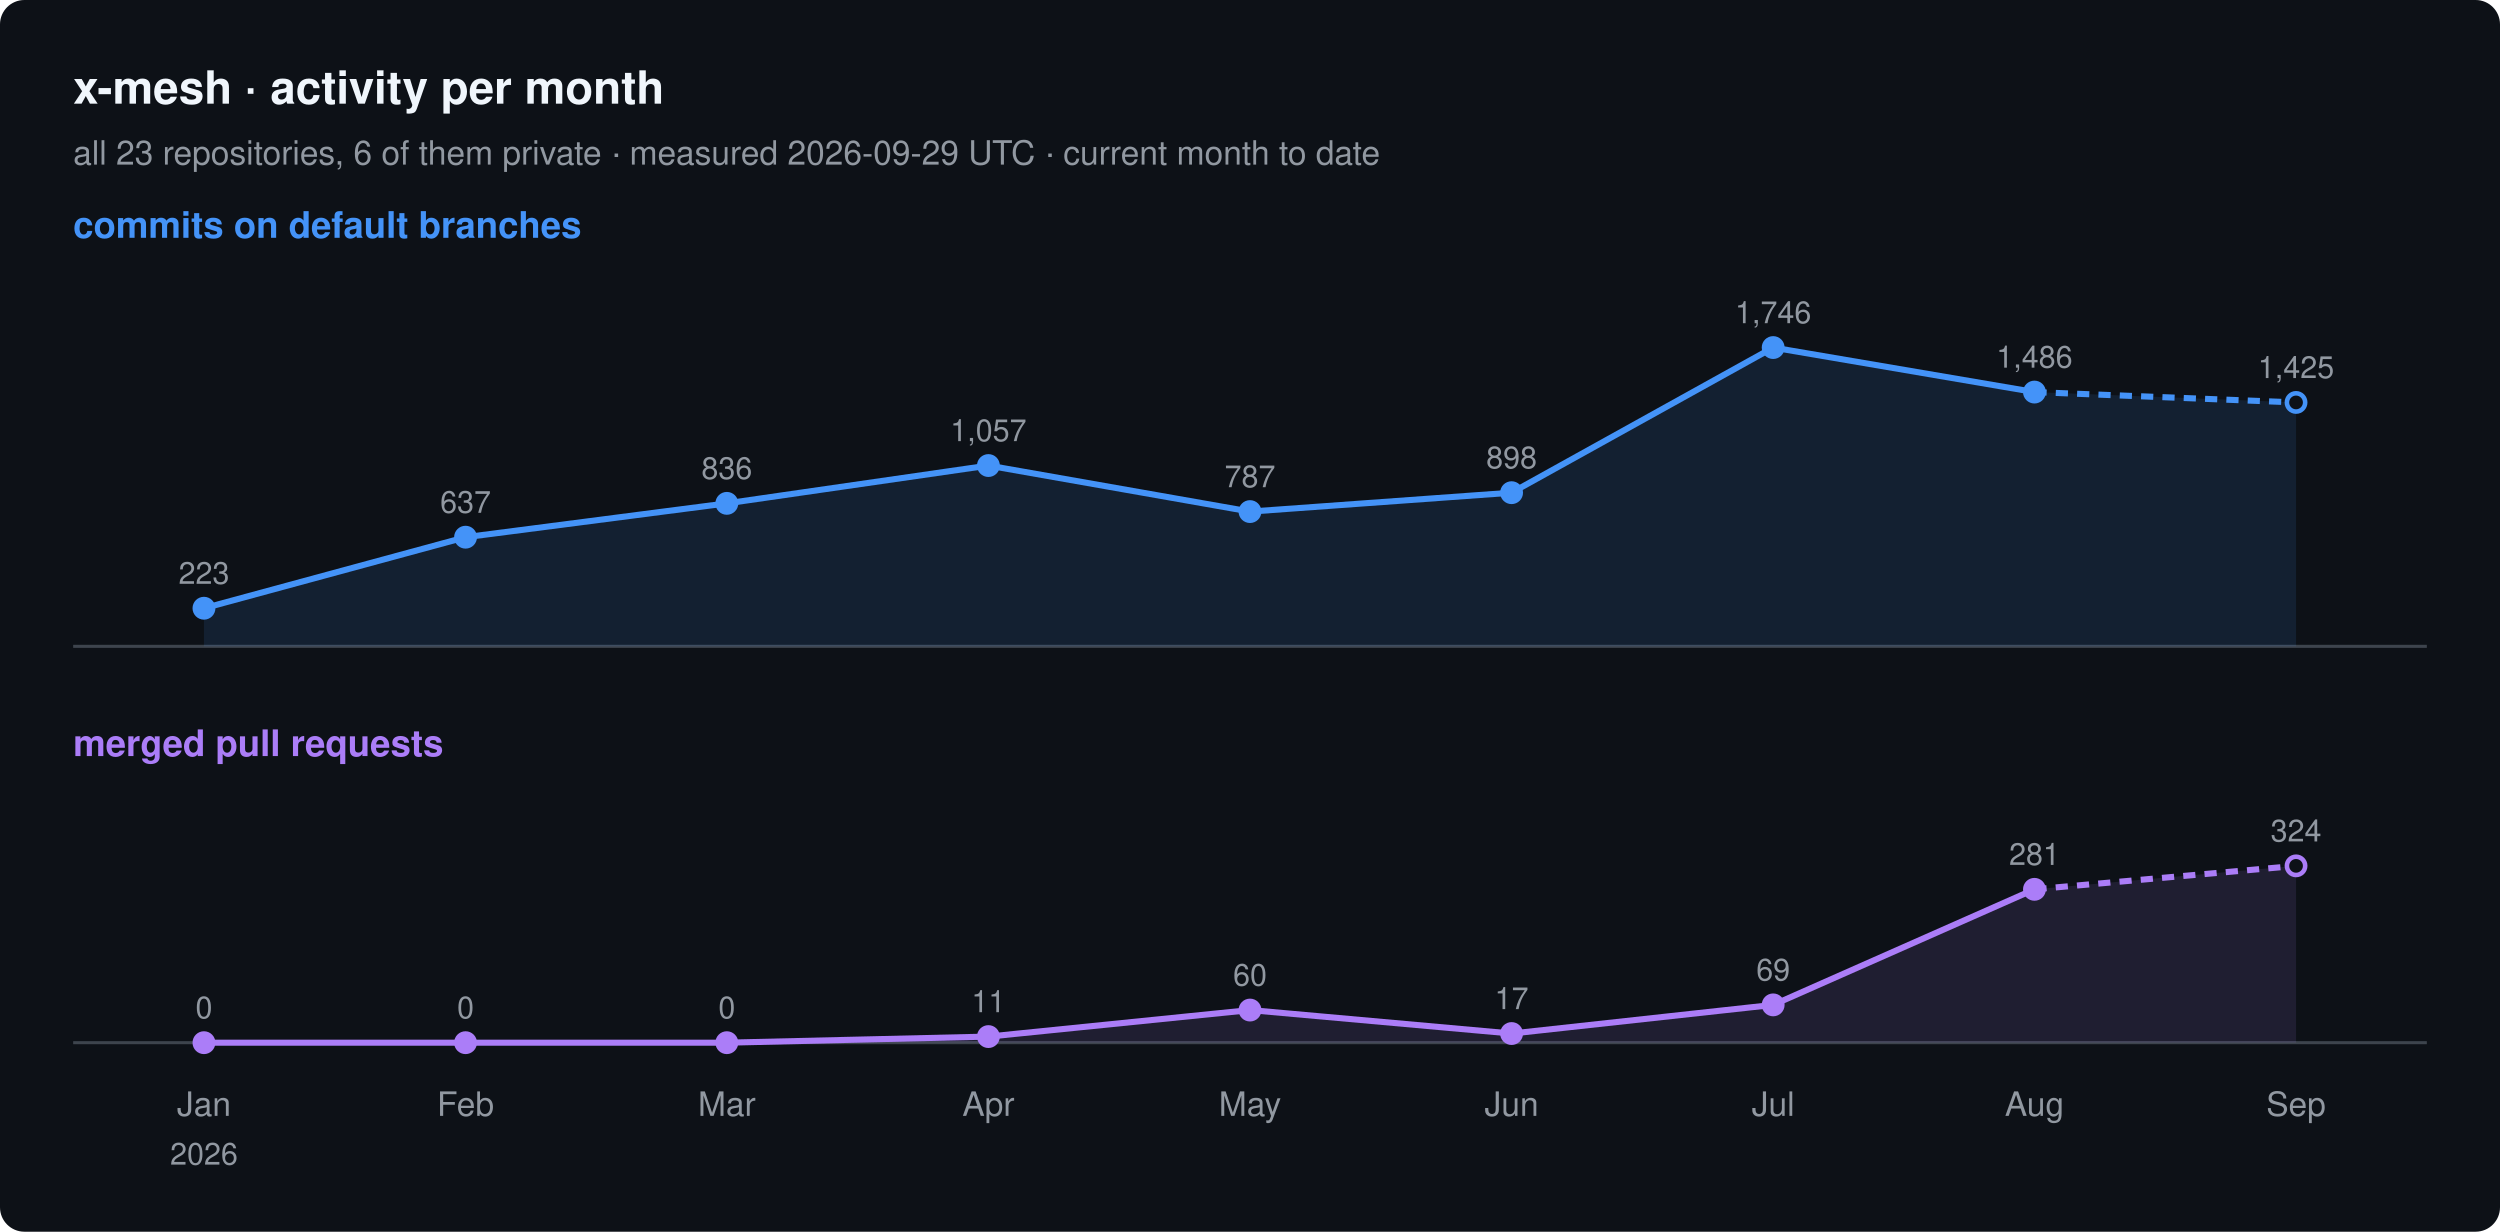
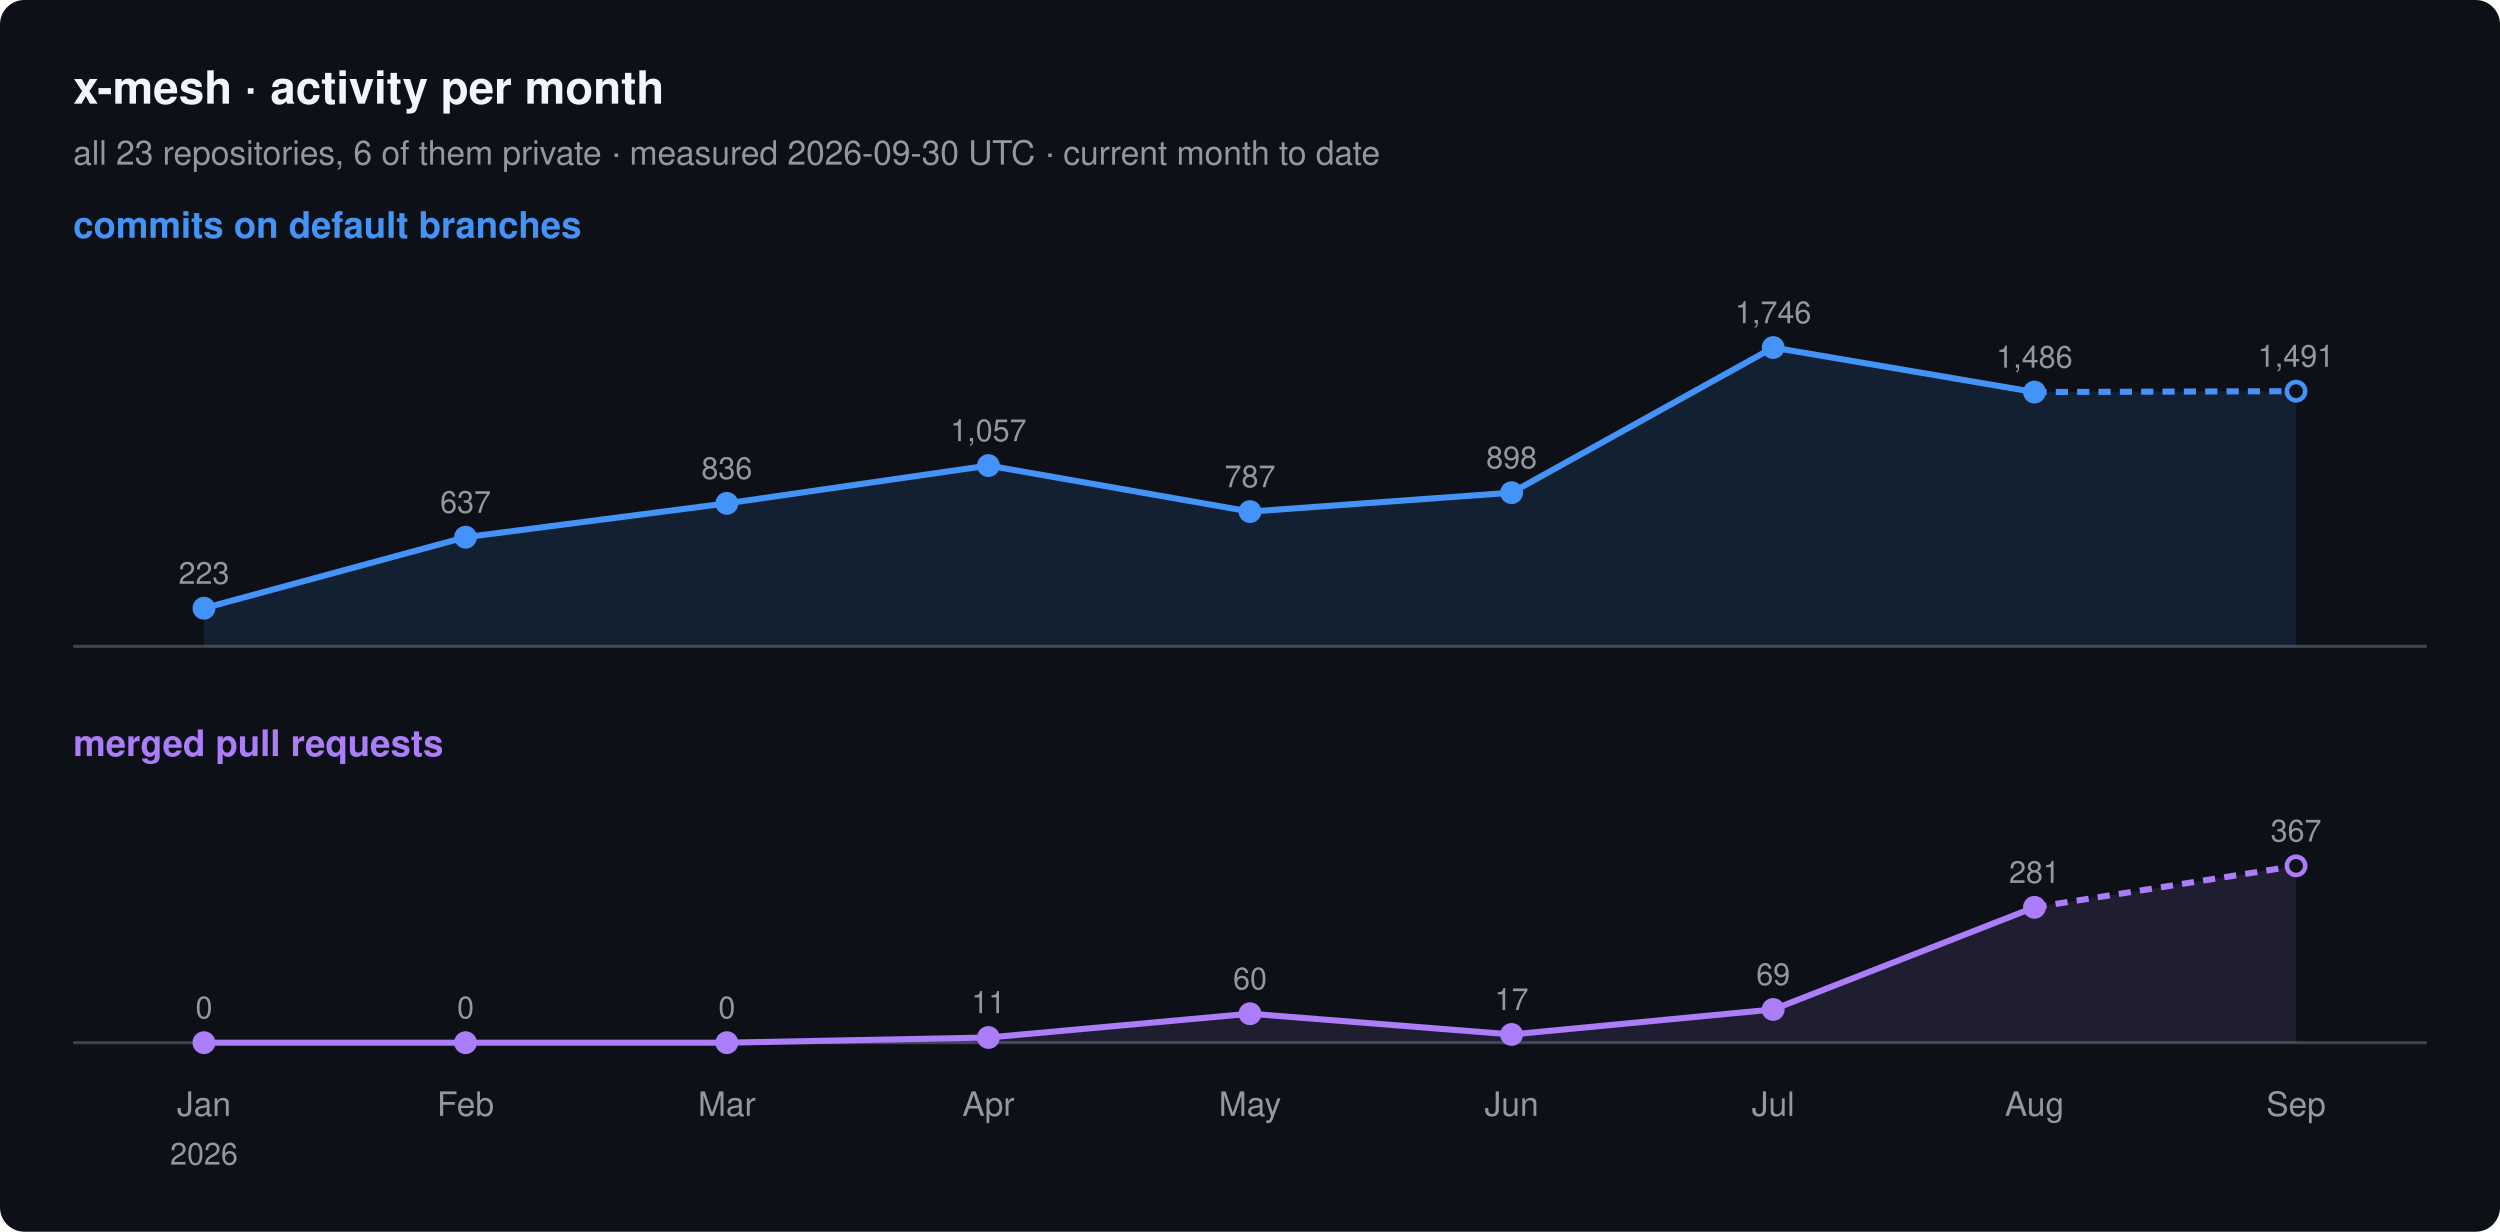
<svg xmlns="http://www.w3.org/2000/svg" width="820" height="404" viewBox="0 0 820 404" font-family="-apple-system, BlinkMacSystemFont, 'Segoe UI', Helvetica, Arial, sans-serif">
  <rect width="820" height="404" rx="8" fill="#0d1117" />
  <text x="24" y="34" font-size="15" font-weight="600" fill="#f0f6fc">x-mesh · activity per month</text>
-   <text x="24" y="54" font-size="11" fill="#9198a1">all 23 repositories, 6 of them private · measured 2026-09-29 UTC · current month to date</text>
+   <text x="24" y="54" font-size="11" fill="#9198a1">all 23 repositories, 6 of them private · measured 2026-09-30 UTC · current month to date</text>
  <text x="24" y="78" font-size="12" font-weight="600" fill="#4493f8">commits on default branches</text>
  <line x1="24" y1="212" x2="796" y2="212" stroke="#3d444d" />
-   <path d="M66.9,199.5 L152.7,176.2 L238.4,165.1 L324.2,152.7 L410.0,167.8 L495.8,161.6 L581.6,114.0 L667.3,128.6 L753.1,132.0 L753.1,212 L66.9,212 Z" fill="#4493f8" fill-opacity="0.12" />
+   <path d="M66.9,199.5 L152.7,176.2 L238.4,165.1 L324.2,152.7 L410.0,167.8 L495.8,161.6 L581.6,114.0 L667.3,128.6 L753.1,128.3 L753.1,212 L66.9,212 Z" fill="#4493f8" fill-opacity="0.12" />
  <polyline points="66.9,199.5 152.7,176.2 238.4,165.1 324.2,152.7 410.0,167.8 495.8,161.6 581.6,114.0 667.3,128.6" fill="none" stroke="#4493f8" stroke-width="2" stroke-linejoin="round" />
-   <polyline points="667.3,128.6 753.1,132.0" fill="none" stroke="#4493f8" stroke-width="2" stroke-dasharray="4 3" />
+   <polyline points="667.3,128.6 753.1,128.3" fill="none" stroke="#4493f8" stroke-width="2" stroke-dasharray="4 3" />
  <circle cx="66.9" cy="199.5" r="3" fill="#4493f8" stroke="#4493f8" stroke-width="1.5" />
  <text x="66.9" y="191.5" font-size="10" text-anchor="middle" fill="#9198a1">223</text>
  <circle cx="152.7" cy="176.2" r="3" fill="#4493f8" stroke="#4493f8" stroke-width="1.5" />
  <text x="152.7" y="168.2" font-size="10" text-anchor="middle" fill="#9198a1">637</text>
  <circle cx="238.4" cy="165.1" r="3" fill="#4493f8" stroke="#4493f8" stroke-width="1.5" />
  <text x="238.4" y="157.1" font-size="10" text-anchor="middle" fill="#9198a1">836</text>
  <circle cx="324.2" cy="152.7" r="3" fill="#4493f8" stroke="#4493f8" stroke-width="1.5" />
  <text x="324.2" y="144.7" font-size="10" text-anchor="middle" fill="#9198a1">1,057</text>
  <circle cx="410.0" cy="167.8" r="3" fill="#4493f8" stroke="#4493f8" stroke-width="1.5" />
  <text x="410.0" y="159.8" font-size="10" text-anchor="middle" fill="#9198a1">787</text>
  <circle cx="495.8" cy="161.6" r="3" fill="#4493f8" stroke="#4493f8" stroke-width="1.5" />
  <text x="495.8" y="153.6" font-size="10" text-anchor="middle" fill="#9198a1">898</text>
  <circle cx="581.6" cy="114.0" r="3" fill="#4493f8" stroke="#4493f8" stroke-width="1.5" />
  <text x="581.6" y="106.0" font-size="10" text-anchor="middle" fill="#9198a1">1,746</text>
  <circle cx="667.3" cy="128.6" r="3" fill="#4493f8" stroke="#4493f8" stroke-width="1.5" />
  <text x="667.3" y="120.6" font-size="10" text-anchor="middle" fill="#9198a1">1,486</text>
-   <circle cx="753.1" cy="132.0" r="3" fill="#0d1117" stroke="#4493f8" stroke-width="1.5" />
-   <text x="753.1" y="124.0" font-size="10" text-anchor="middle" fill="#9198a1">1,425</text>
+   <circle cx="753.1" cy="128.3" r="3" fill="#0d1117" stroke="#4493f8" stroke-width="1.5" />
+   <text x="753.1" y="120.3" font-size="10" text-anchor="middle" fill="#9198a1">1,491</text>
  <text x="24" y="248" font-size="12" font-weight="600" fill="#ab7df8">merged pull requests</text>
  <line x1="24" y1="342" x2="796" y2="342" stroke="#3d444d" />
-   <path d="M66.9,342.0 L152.7,342.0 L238.4,342.0 L324.2,340.0 L410.0,331.3 L495.8,339.0 L581.6,329.6 L667.3,291.7 L753.1,284.0 L753.1,342 L66.9,342 Z" fill="#ab7df8" fill-opacity="0.12" />
-   <polyline points="66.9,342.0 152.7,342.0 238.4,342.0 324.2,340.0 410.0,331.3 495.8,339.0 581.6,329.6 667.3,291.7" fill="none" stroke="#ab7df8" stroke-width="2" stroke-linejoin="round" />
-   <polyline points="667.3,291.7 753.1,284.0" fill="none" stroke="#ab7df8" stroke-width="2" stroke-dasharray="4 3" />
+   <path d="M66.9,342.0 L152.7,342.0 L238.4,342.0 L324.2,340.3 L410.0,332.5 L495.8,339.3 L581.6,331.1 L667.3,297.6 L753.1,284.0 L753.1,342 L66.9,342 Z" fill="#ab7df8" fill-opacity="0.12" />
+   <polyline points="66.9,342.0 152.7,342.0 238.4,342.0 324.2,340.3 410.0,332.5 495.8,339.3 581.6,331.1 667.3,297.6" fill="none" stroke="#ab7df8" stroke-width="2" stroke-linejoin="round" />
+   <polyline points="667.3,297.6 753.1,284.0" fill="none" stroke="#ab7df8" stroke-width="2" stroke-dasharray="4 3" />
  <circle cx="66.9" cy="342.0" r="3" fill="#ab7df8" stroke="#ab7df8" stroke-width="1.5" />
  <text x="66.9" y="334.0" font-size="10" text-anchor="middle" fill="#9198a1">0</text>
  <circle cx="152.7" cy="342.0" r="3" fill="#ab7df8" stroke="#ab7df8" stroke-width="1.5" />
  <text x="152.7" y="334.0" font-size="10" text-anchor="middle" fill="#9198a1">0</text>
  <circle cx="238.4" cy="342.0" r="3" fill="#ab7df8" stroke="#ab7df8" stroke-width="1.5" />
  <text x="238.4" y="334.0" font-size="10" text-anchor="middle" fill="#9198a1">0</text>
-   <circle cx="324.2" cy="340.0" r="3" fill="#ab7df8" stroke="#ab7df8" stroke-width="1.5" />
-   <text x="324.2" y="332.0" font-size="10" text-anchor="middle" fill="#9198a1">11</text>
-   <circle cx="410.0" cy="331.3" r="3" fill="#ab7df8" stroke="#ab7df8" stroke-width="1.5" />
-   <text x="410.0" y="323.3" font-size="10" text-anchor="middle" fill="#9198a1">60</text>
-   <circle cx="495.8" cy="339.0" r="3" fill="#ab7df8" stroke="#ab7df8" stroke-width="1.5" />
-   <text x="495.8" y="331.0" font-size="10" text-anchor="middle" fill="#9198a1">17</text>
-   <circle cx="581.6" cy="329.6" r="3" fill="#ab7df8" stroke="#ab7df8" stroke-width="1.5" />
-   <text x="581.6" y="321.6" font-size="10" text-anchor="middle" fill="#9198a1">69</text>
-   <circle cx="667.3" cy="291.7" r="3" fill="#ab7df8" stroke="#ab7df8" stroke-width="1.5" />
-   <text x="667.3" y="283.7" font-size="10" text-anchor="middle" fill="#9198a1">281</text>
+   <circle cx="324.2" cy="340.3" r="3" fill="#ab7df8" stroke="#ab7df8" stroke-width="1.5" />
+   <text x="324.2" y="332.3" font-size="10" text-anchor="middle" fill="#9198a1">11</text>
+   <circle cx="410.0" cy="332.5" r="3" fill="#ab7df8" stroke="#ab7df8" stroke-width="1.5" />
+   <text x="410.0" y="324.5" font-size="10" text-anchor="middle" fill="#9198a1">60</text>
+   <circle cx="495.8" cy="339.3" r="3" fill="#ab7df8" stroke="#ab7df8" stroke-width="1.5" />
+   <text x="495.8" y="331.3" font-size="10" text-anchor="middle" fill="#9198a1">17</text>
+   <circle cx="581.6" cy="331.1" r="3" fill="#ab7df8" stroke="#ab7df8" stroke-width="1.5" />
+   <text x="581.6" y="323.1" font-size="10" text-anchor="middle" fill="#9198a1">69</text>
+   <circle cx="667.3" cy="297.6" r="3" fill="#ab7df8" stroke="#ab7df8" stroke-width="1.5" />
+   <text x="667.3" y="289.6" font-size="10" text-anchor="middle" fill="#9198a1">281</text>
  <circle cx="753.1" cy="284.0" r="3" fill="#0d1117" stroke="#ab7df8" stroke-width="1.5" />
-   <text x="753.1" y="276.0" font-size="10" text-anchor="middle" fill="#9198a1">324</text>
+   <text x="753.1" y="276.0" font-size="10" text-anchor="middle" fill="#9198a1">367</text>
  <text x="66.9" y="366" font-size="11" text-anchor="middle" fill="#9198a1">Jan</text>
  <text x="66.9" y="382" font-size="10" text-anchor="middle" fill="#9198a1">2026</text>
  <text x="152.7" y="366" font-size="11" text-anchor="middle" fill="#9198a1">Feb</text>
  <text x="238.4" y="366" font-size="11" text-anchor="middle" fill="#9198a1">Mar</text>
  <text x="324.2" y="366" font-size="11" text-anchor="middle" fill="#9198a1">Apr</text>
  <text x="410.0" y="366" font-size="11" text-anchor="middle" fill="#9198a1">May</text>
  <text x="495.8" y="366" font-size="11" text-anchor="middle" fill="#9198a1">Jun</text>
  <text x="581.6" y="366" font-size="11" text-anchor="middle" fill="#9198a1">Jul</text>
  <text x="667.3" y="366" font-size="11" text-anchor="middle" fill="#9198a1">Aug</text>
  <text x="753.1" y="366" font-size="11" text-anchor="middle" fill="#9198a1">Sep</text>
</svg>
